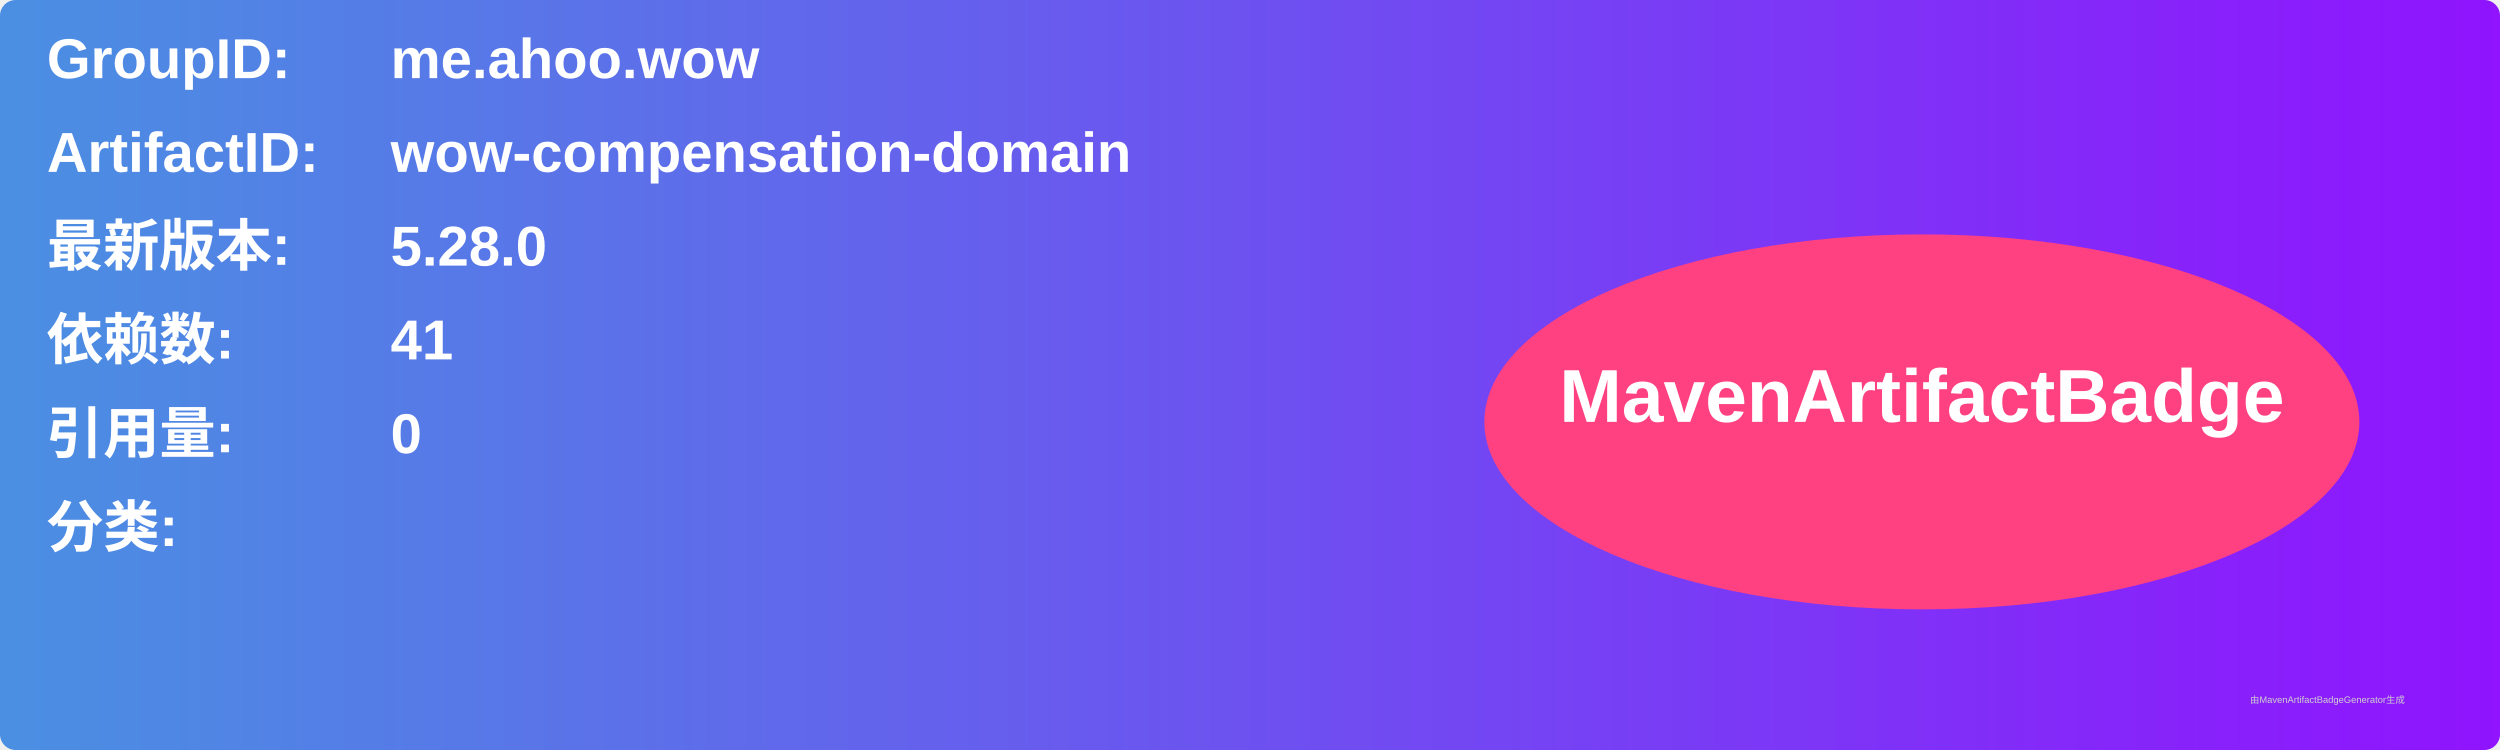
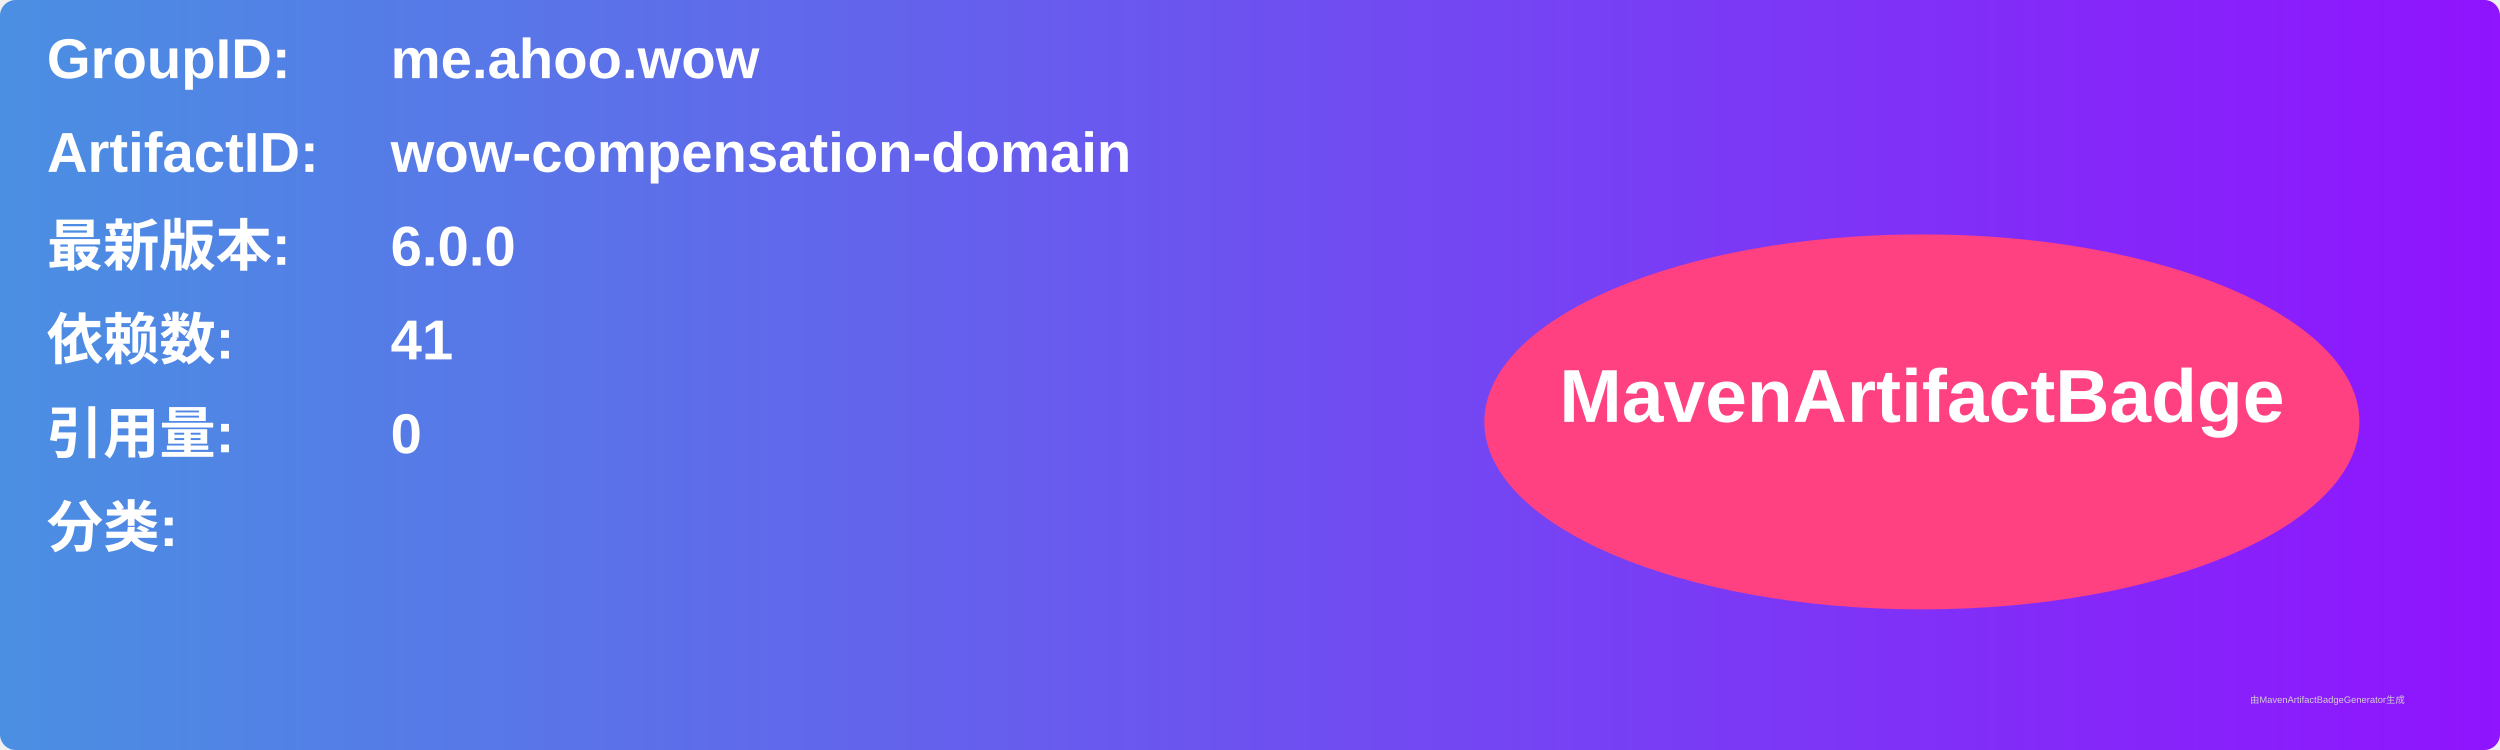
<svg xmlns="http://www.w3.org/2000/svg" width="800" height="240" viewBox="0 0 800 240">
  <linearGradient id="grad" x1="0%" y1="0%" x2="100%" y2="0%">
    <stop offset="0%" stop-color="#4a90e2" />
    <stop offset="100%" stop-color="#9013fe" />
  </linearGradient>
  <rect width="100%" height="100%" rx="5" ry="5" fill="url(#grad)" />
  <g transform="translate(15, 15)">
    <text x="0" y="10" font-family="Arial" font-size="18" fill="white" font-weight="bold" width="260">GroupID:</text>
    <text x="110" y="10" font-family="Arial" font-size="18" fill="white" font-weight="bold" width="460">me.ahoo.wow</text>
    <text x="0" y="40" font-family="Arial" font-size="18" fill="white" font-weight="bold" width="260">ArtifactID:</text>
    <text x="110" y="40" font-family="Arial" font-size="18" fill="white" font-weight="bold" width="460">wow-compensation-domain</text>
    <text x="0" y="70" font-family="Arial" font-size="18" fill="white" font-weight="bold">最新版本:</text>
    <text x="110" y="70" font-family="Arial" font-size="18" fill="white" font-weight="bold">
-       <tspan font-weight="bold">5.28.0</tspan>
+       <tspan font-weight="bold">6.0.0</tspan>
    </text>
    <text x="0" y="100" font-family="Arial" font-size="18" fill="white" font-weight="bold">依赖数: </text>
    <text x="110" y="100" font-family="Arial" font-size="18" fill="white">
      <tspan font-weight="bold">41</tspan>
    </text>
    <text x="0" y="130" font-family="Arial" font-size="18" fill="white" font-weight="bold">引用量: </text>
    <text x="110" y="130" font-family="Arial" font-size="18" fill="white">
      <tspan font-weight="bold">0</tspan>
    </text>
    <text x="0" y="160" font-family="Arial" font-size="18" fill="white" font-weight="bold">分类:</text>
    <text x="10" y="190" font-family="Arial" font-size="10" fill="white">
      <tspan font-weight="bold" />
    </text>
    <ellipse cx="600" cy="120" rx="140" ry="60" fill="#ff4081" />
    <text x="600" y="120" text-anchor="middle" font-family="Arial" font-size="24" fill="white" font-weight="bold">MavenArtifactBadge</text>
  </g>
  <text x="720" y="225" font-family="Arial" font-size="3" fill="#d0d0d0">由MavenArtifactBadgeGenerator生成</text>
</svg>
